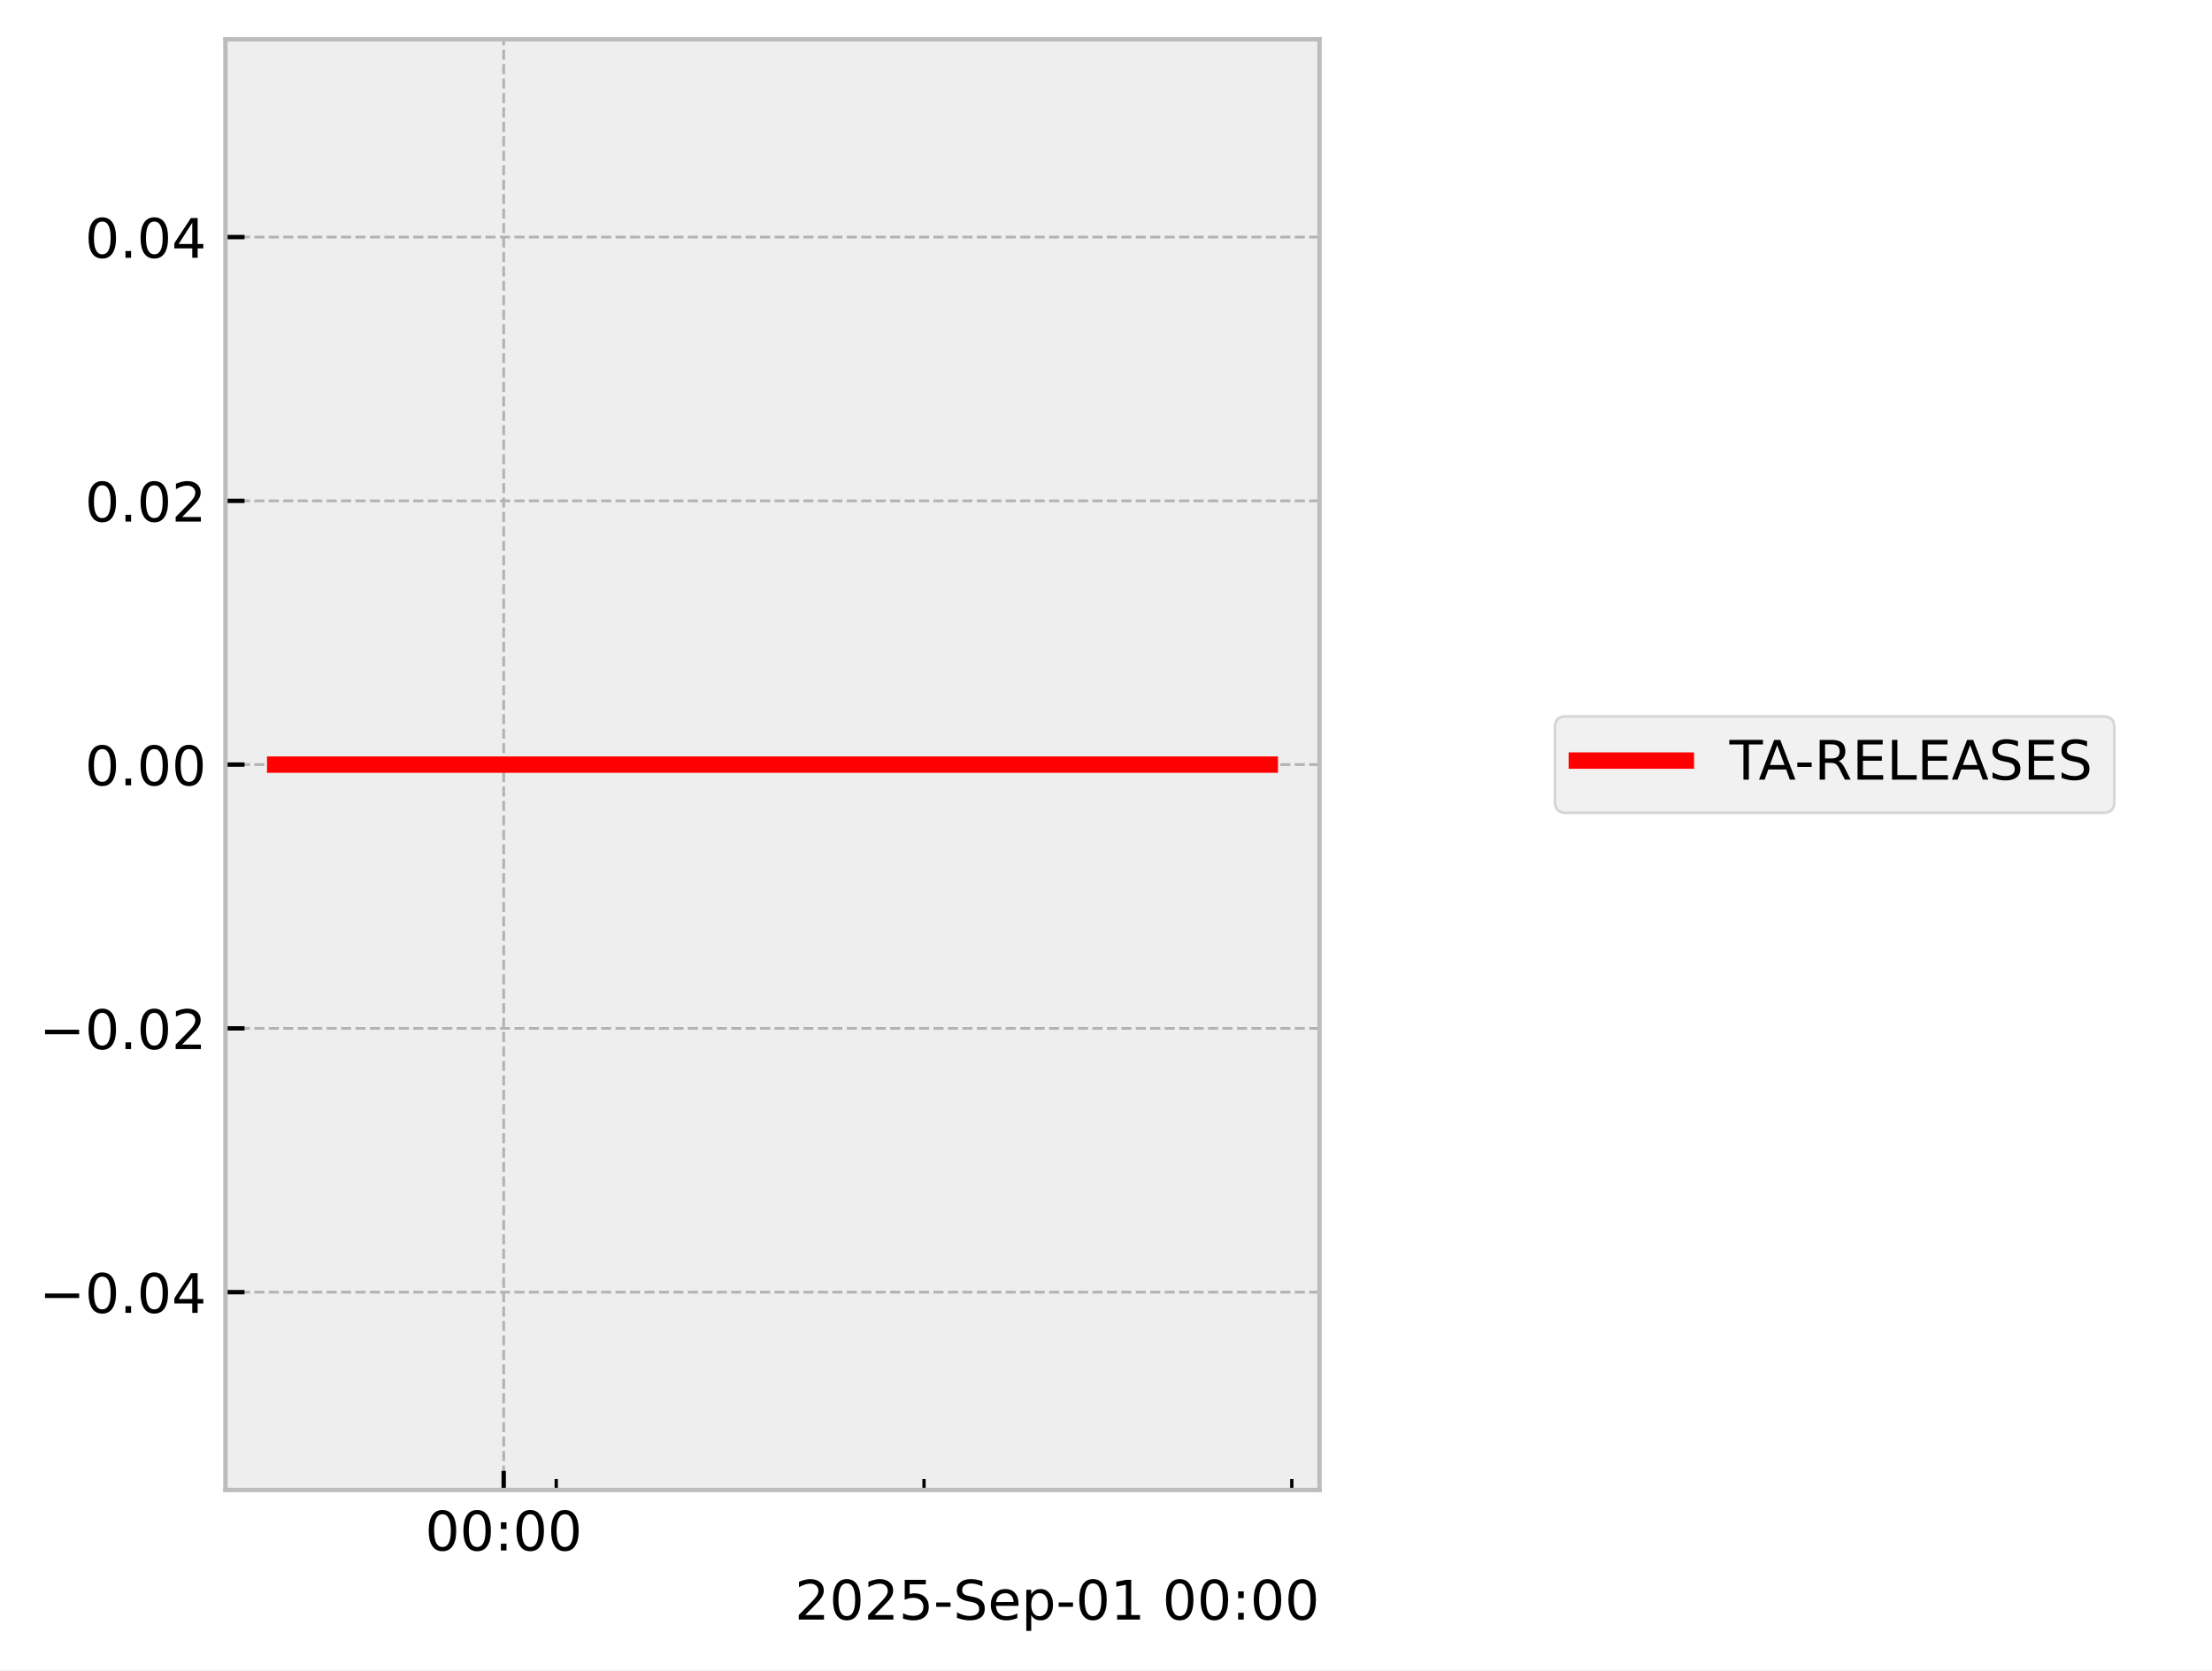
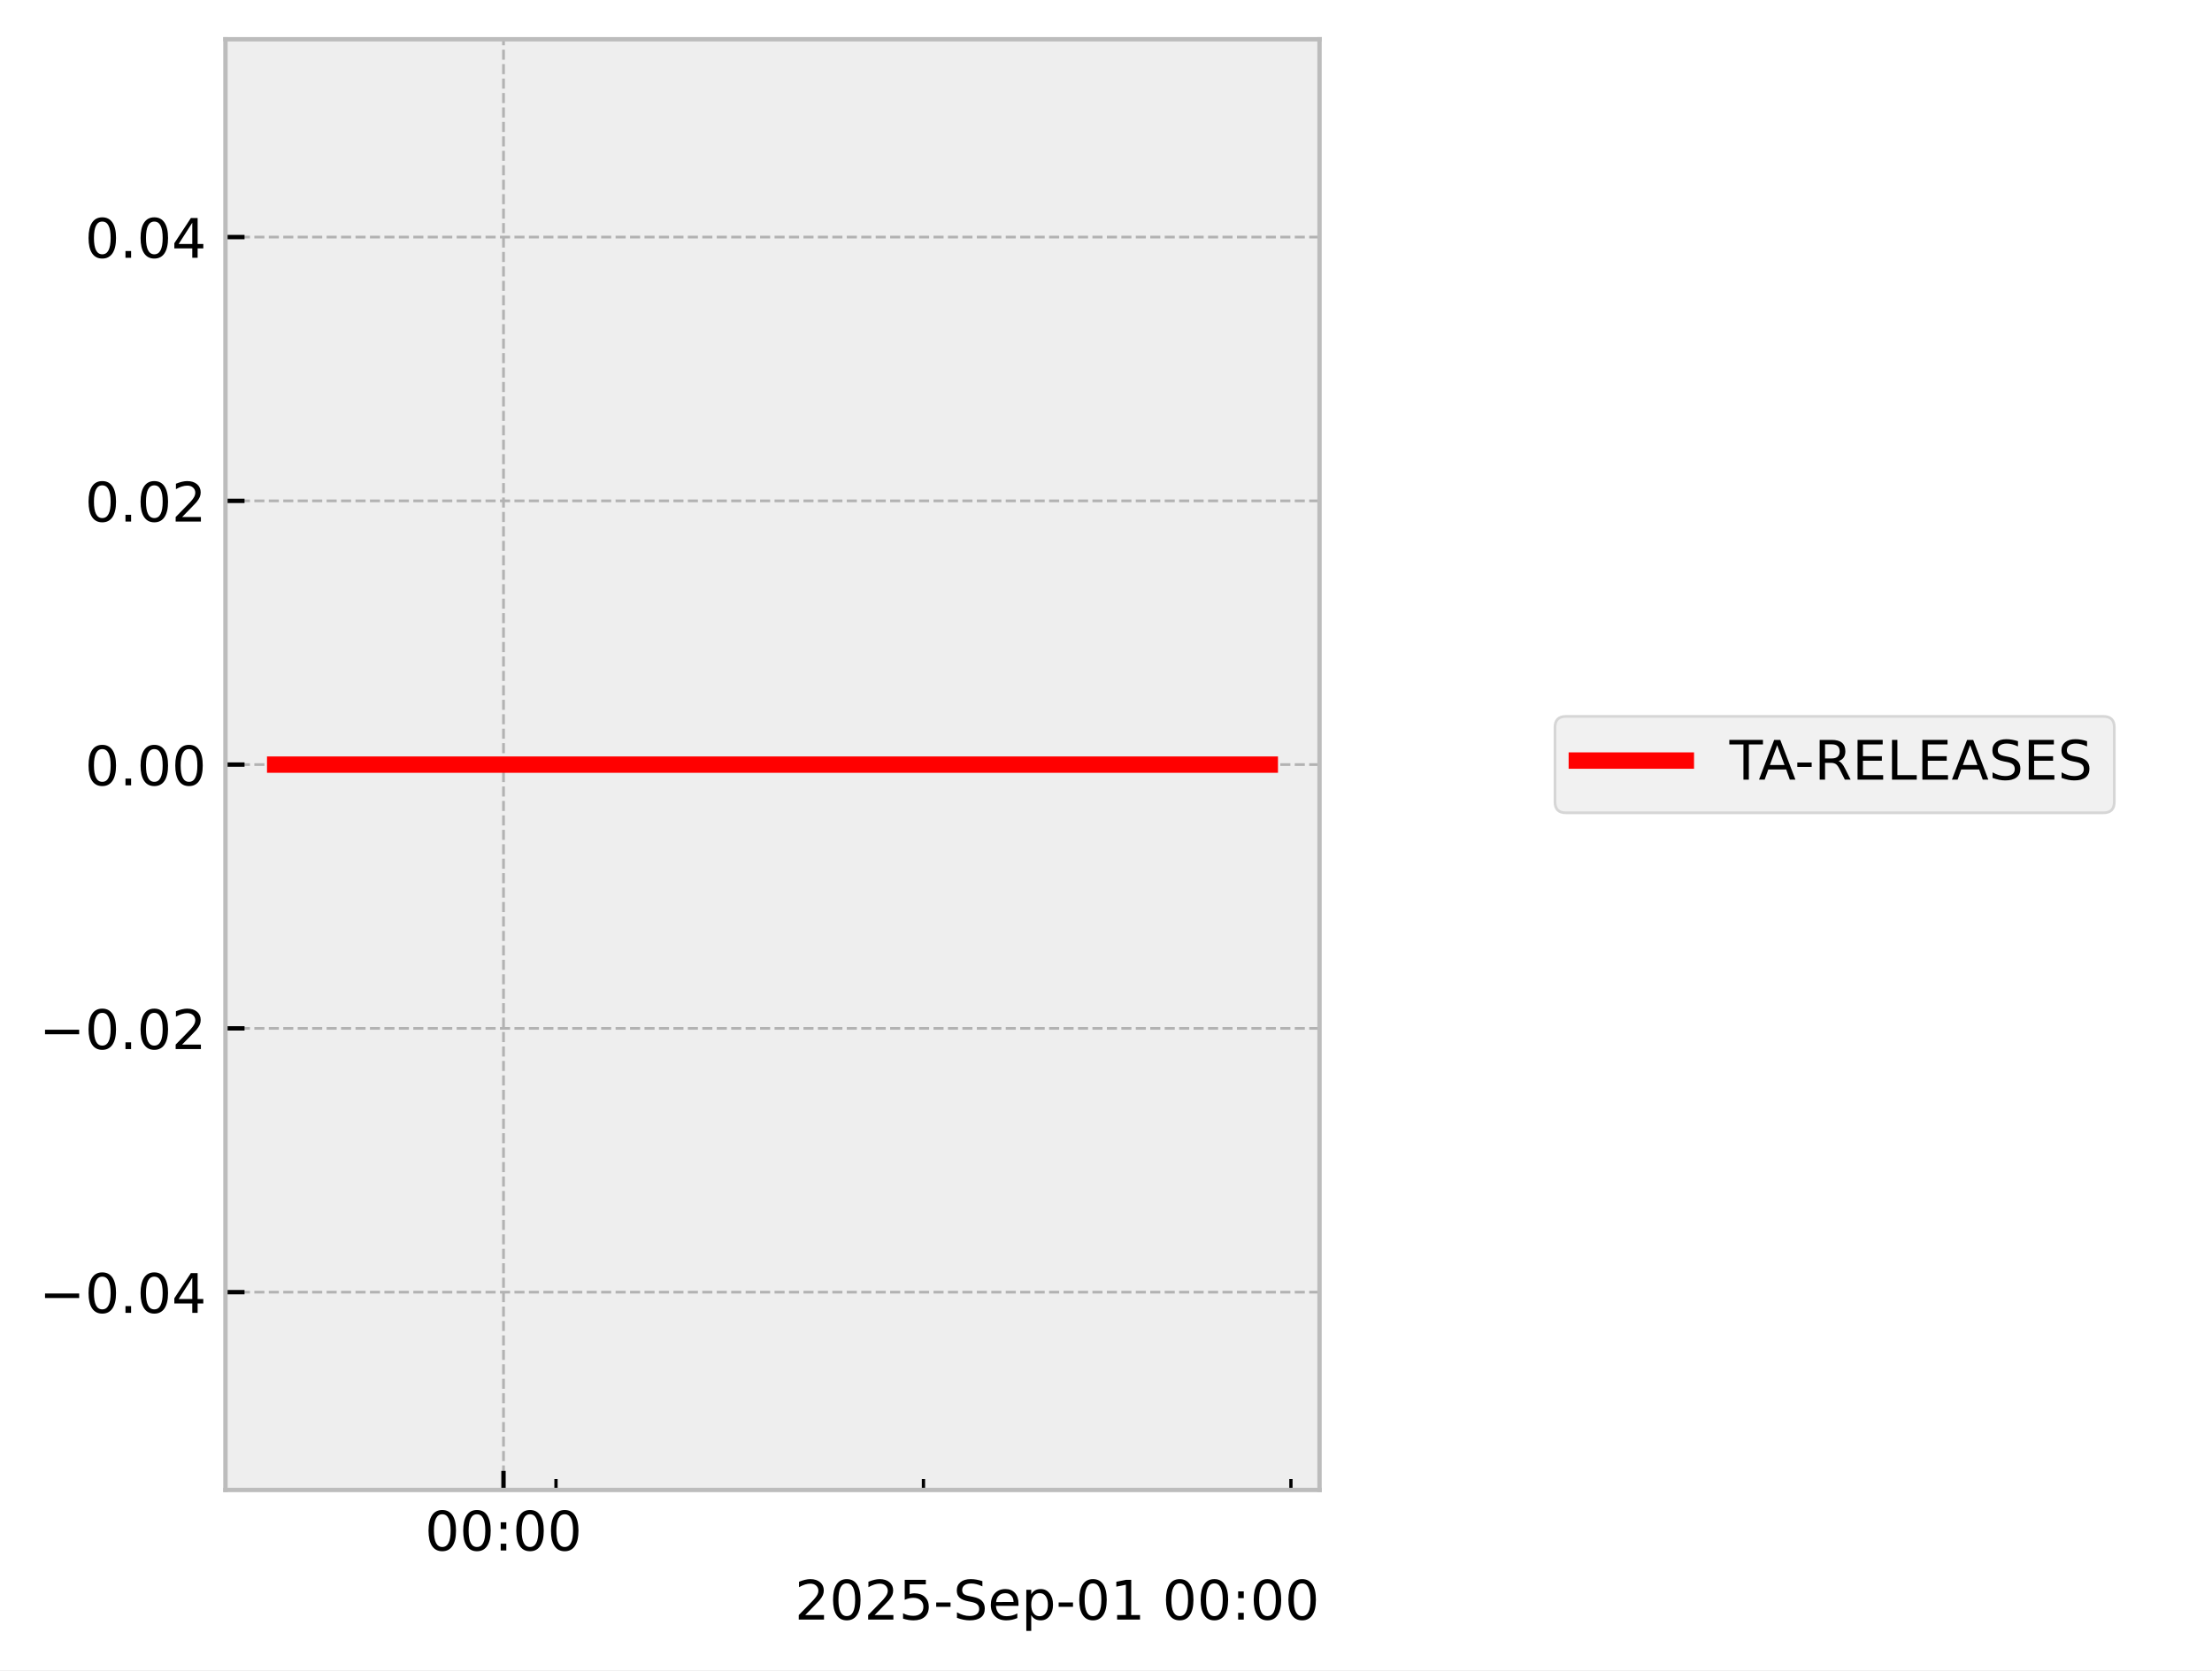
<svg xmlns="http://www.w3.org/2000/svg" xmlns:xlink="http://www.w3.org/1999/xlink" width="405.665pt" height="306.368pt" viewBox="0 0 405.665 306.368" version="1.1">
  <defs>
    <style type="text/css">*{stroke-linejoin: round; stroke-linecap: butt}</style>
  </defs>
  <g id="figure_1">
    <g id="patch_1">
      <path d="M 0 306.368  L 405.665 306.368  L 405.665 0  L 0 0  z " style="fill: #ffffff" />
    </g>
    <g id="axes_1">
      <g id="patch_2">
        <path d="M 41.345 273.312  L 241.991 273.312  L 241.991 7.2  L 41.345 7.2  z " style="fill: #eeeeee" />
      </g>
      <g id="matplotlib.axis_1">
        <g id="xtick_1">
          <g id="line2d_1">
-             <path d="M 92.375 273.312  L 92.375 7.2  " clip-path="url(#pd627c37a2f)" style="fill: none; stroke-dasharray: 1.85,0.8; stroke-dashoffset: 0; stroke: #b2b2b2; stroke-width: 0.5" />
+             <path d="M 92.338 273.312  L 92.338 7.2  " clip-path="url(#p6340b84598)" style="fill: none; stroke-dasharray: 1.85,0.8; stroke-dashoffset: 0; stroke: #b2b2b2; stroke-width: 0.5" />
          </g>
          <g id="line2d_2">
            <defs>
-               <path id="me3b1b1ad88" d="M 0 0  L 0 -3.5  " style="stroke: #000000; stroke-width: 0.8" />
-             </defs>
-             <g>
-               <use xlink:href="#me3b1b1ad88" x="92.375" y="273.312" style="stroke: #000000; stroke-width: 0.8" />
+               <path id="m677831fdea" d="M 0 0  L 0 -3.5  " style="stroke: #000000; stroke-width: 0.8" />
+             </defs>
+             <g>
+               <use xlink:href="#m677831fdea" x="92.338" y="273.312" style="stroke: #000000; stroke-width: 0.8" />
            </g>
          </g>
          <g id="text_1">
-             <g transform="translate(77.96525 284.4104) scale(0.1 -0.1)">
+             <g transform="translate(77.92902 284.4104) scale(0.1 -0.1)">
              <defs>
                <path id="DejaVuSans-30" d="M 2034 4250  Q 1547 4250 1301 3770  Q 1056 3291 1056 2328  Q 1056 1369 1301 889  Q 1547 409 2034 409  Q 2525 409 2770 889  Q 3016 1369 3016 2328  Q 3016 3291 2770 3770  Q 2525 4250 2034 4250  z M 2034 4750  Q 2819 4750 3233 4129  Q 3647 3509 3647 2328  Q 3647 1150 3233 529  Q 2819 -91 2034 -91  Q 1250 -91 836 529  Q 422 1150 422 2328  Q 422 3509 836 4129  Q 1250 4750 2034 4750  z " transform="scale(0.015625)" />
                <path id="DejaVuSans-3a" d="M 750 794  L 1409 794  L 1409 0  L 750 0  L 750 794  z M 750 3309  L 1409 3309  L 1409 2516  L 750 2516  L 750 3309  z " transform="scale(0.015625)" />
              </defs>
              <use xlink:href="#DejaVuSans-30" />
              <use xlink:href="#DejaVuSans-30" transform="translate(63.62305 0)" />
              <use xlink:href="#DejaVuSans-3a" transform="translate(127.2461 0)" />
              <use xlink:href="#DejaVuSans-30" transform="translate(160.9375 0)" />
              <use xlink:href="#DejaVuSans-30" transform="translate(224.5605 0)" />
            </g>
          </g>
        </g>
        <g id="xtick_2">
          <g id="line2d_3">
            <defs>
-               <path id="m6d94981d46" d="M 0 0  L 0 -2  " style="stroke: #000000; stroke-width: 0.6" />
-             </defs>
-             <g>
-               <use xlink:href="#m6d94981d46" x="102.01" y="273.312" style="stroke: #000000; stroke-width: 0.6" />
+               <path id="m2d08935119" d="M 0 0  L 0 -2  " style="stroke: #000000; stroke-width: 0.6" />
+             </defs>
+             <g>
+               <use xlink:href="#m2d08935119" x="101.966" y="273.312" style="stroke: #000000; stroke-width: 0.6" />
            </g>
          </g>
        </g>
        <g id="xtick_3">
          <g id="line2d_4">
            <g>
-               <use xlink:href="#m6d94981d46" x="169.458" y="273.312" style="stroke: #000000; stroke-width: 0.6" />
+               <use xlink:href="#m2d08935119" x="169.355" y="273.312" style="stroke: #000000; stroke-width: 0.6" />
            </g>
          </g>
        </g>
        <g id="xtick_4">
          <g id="line2d_5">
            <g>
-               <use xlink:href="#m6d94981d46" x="236.907" y="273.312" style="stroke: #000000; stroke-width: 0.6" />
+               <use xlink:href="#m2d08935119" x="236.745" y="273.312" style="stroke: #000000; stroke-width: 0.6" />
            </g>
          </g>
        </g>
        <g id="text_2">
          <g transform="translate(145.7537 297.0886) scale(0.1 -0.1)">
            <defs>
              <path id="DejaVuSans-32" d="M 1228 531  L 3431 531  L 3431 0  L 469 0  L 469 531  Q 828 903 1448 1529  Q 2069 2156 2228 2338  Q 2531 2678 2651 2914  Q 2772 3150 2772 3378  Q 2772 3750 2511 3984  Q 2250 4219 1831 4219  Q 1534 4219 1204 4116  Q 875 4013 500 3803  L 500 4441  Q 881 4594 1212 4672  Q 1544 4750 1819 4750  Q 2544 4750 2975 4387  Q 3406 4025 3406 3419  Q 3406 3131 3298 2873  Q 3191 2616 2906 2266  Q 2828 2175 2409 1742  Q 1991 1309 1228 531  z " transform="scale(0.015625)" />
              <path id="DejaVuSans-35" d="M 691 4666  L 3169 4666  L 3169 4134  L 1269 4134  L 1269 2991  Q 1406 3038 1543 3061  Q 1681 3084 1819 3084  Q 2600 3084 3056 2656  Q 3513 2228 3513 1497  Q 3513 744 3044 326  Q 2575 -91 1722 -91  Q 1428 -91 1123 -41  Q 819 9 494 109  L 494 744  Q 775 591 1075 516  Q 1375 441 1709 441  Q 2250 441 2565 725  Q 2881 1009 2881 1497  Q 2881 1984 2565 2268  Q 2250 2553 1709 2553  Q 1456 2553 1204 2497  Q 953 2441 691 2322  L 691 4666  z " transform="scale(0.015625)" />
              <path id="DejaVuSans-2d" d="M 313 2009  L 1997 2009  L 1997 1497  L 313 1497  L 313 2009  z " transform="scale(0.015625)" />
              <path id="DejaVuSans-53" d="M 3425 4513  L 3425 3897  Q 3066 4069 2747 4153  Q 2428 4238 2131 4238  Q 1616 4238 1336 4038  Q 1056 3838 1056 3469  Q 1056 3159 1242 3001  Q 1428 2844 1947 2747  L 2328 2669  Q 3034 2534 3370 2195  Q 3706 1856 3706 1288  Q 3706 609 3251 259  Q 2797 -91 1919 -91  Q 1588 -91 1214 -16  Q 841 59 441 206  L 441 856  Q 825 641 1194 531  Q 1563 422 1919 422  Q 2459 422 2753 634  Q 3047 847 3047 1241  Q 3047 1584 2836 1778  Q 2625 1972 2144 2069  L 1759 2144  Q 1053 2284 737 2584  Q 422 2884 422 3419  Q 422 4038 858 4394  Q 1294 4750 2059 4750  Q 2388 4750 2728 4690  Q 3069 4631 3425 4513  z " transform="scale(0.015625)" />
              <path id="DejaVuSans-65" d="M 3597 1894  L 3597 1613  L 953 1613  Q 991 1019 1311 708  Q 1631 397 2203 397  Q 2534 397 2845 478  Q 3156 559 3463 722  L 3463 178  Q 3153 47 2828 -22  Q 2503 -91 2169 -91  Q 1331 -91 842 396  Q 353 884 353 1716  Q 353 2575 817 3079  Q 1281 3584 2069 3584  Q 2775 3584 3186 3129  Q 3597 2675 3597 1894  z M 3022 2063  Q 3016 2534 2758 2815  Q 2500 3097 2075 3097  Q 1594 3097 1305 2825  Q 1016 2553 972 2059  L 3022 2063  z " transform="scale(0.015625)" />
              <path id="DejaVuSans-70" d="M 1159 525  L 1159 -1331  L 581 -1331  L 581 3500  L 1159 3500  L 1159 2969  Q 1341 3281 1617 3432  Q 1894 3584 2278 3584  Q 2916 3584 3314 3078  Q 3713 2572 3713 1747  Q 3713 922 3314 415  Q 2916 -91 2278 -91  Q 1894 -91 1617 61  Q 1341 213 1159 525  z M 3116 1747  Q 3116 2381 2855 2742  Q 2594 3103 2138 3103  Q 1681 3103 1420 2742  Q 1159 2381 1159 1747  Q 1159 1113 1420 752  Q 1681 391 2138 391  Q 2594 391 2855 752  Q 3116 1113 3116 1747  z " transform="scale(0.015625)" />
              <path id="DejaVuSans-31" d="M 794 531  L 1825 531  L 1825 4091  L 703 3866  L 703 4441  L 1819 4666  L 2450 4666  L 2450 531  L 3481 531  L 3481 0  L 794 0  L 794 531  z " transform="scale(0.015625)" />
              <path id="DejaVuSans-20" transform="scale(0.015625)" />
            </defs>
            <use xlink:href="#DejaVuSans-32" />
            <use xlink:href="#DejaVuSans-30" transform="translate(63.62305 0)" />
            <use xlink:href="#DejaVuSans-32" transform="translate(127.2461 0)" />
            <use xlink:href="#DejaVuSans-35" transform="translate(190.8691 0)" />
            <use xlink:href="#DejaVuSans-2d" transform="translate(254.4922 0)" />
            <use xlink:href="#DejaVuSans-53" transform="translate(290.5762 0)" />
            <use xlink:href="#DejaVuSans-65" transform="translate(354.0527 0)" />
            <use xlink:href="#DejaVuSans-70" transform="translate(415.5762 0)" />
            <use xlink:href="#DejaVuSans-2d" transform="translate(479.0527 0)" />
            <use xlink:href="#DejaVuSans-30" transform="translate(515.1367 0)" />
            <use xlink:href="#DejaVuSans-31" transform="translate(578.7598 0)" />
            <use xlink:href="#DejaVuSans-20" transform="translate(642.3828 0)" />
            <use xlink:href="#DejaVuSans-30" transform="translate(674.1699 0)" />
            <use xlink:href="#DejaVuSans-30" transform="translate(737.793 0)" />
            <use xlink:href="#DejaVuSans-3a" transform="translate(801.416 0)" />
            <use xlink:href="#DejaVuSans-30" transform="translate(835.1074 0)" />
            <use xlink:href="#DejaVuSans-30" transform="translate(898.7305 0)" />
          </g>
        </g>
      </g>
      <g id="matplotlib.axis_2">
        <g id="ytick_1">
          <g id="line2d_6">
-             <path d="M 41.345 237.024  L 241.991 237.024  " clip-path="url(#pd627c37a2f)" style="fill: none; stroke-dasharray: 1.85,0.8; stroke-dashoffset: 0; stroke: #b2b2b2; stroke-width: 0.5" />
+             <path d="M 41.345 237.024  L 241.991 237.024  " clip-path="url(#p6340b84598)" style="fill: none; stroke-dasharray: 1.85,0.8; stroke-dashoffset: 0; stroke: #b2b2b2; stroke-width: 0.5" />
          </g>
          <g id="line2d_7">
            <defs>
-               <path id="m606ffa4d65" d="M 0 0  L 3.5 0  " style="stroke: #000000; stroke-width: 0.8" />
-             </defs>
-             <g>
-               <use xlink:href="#m606ffa4d65" x="41.345" y="237.024" style="stroke: #000000; stroke-width: 0.8" />
+               <path id="m24ed2a46cf" d="M 0 0  L 3.5 0  " style="stroke: #000000; stroke-width: 0.8" />
+             </defs>
+             <g>
+               <use xlink:href="#m24ed2a46cf" x="41.345" y="237.024" style="stroke: #000000; stroke-width: 0.8" />
            </g>
          </g>
          <g id="text_3">
            <g transform="translate(7.2 240.8232) scale(0.1 -0.1)">
              <defs>
                <path id="DejaVuSans-2212" d="M 678 2272  L 4684 2272  L 4684 1741  L 678 1741  L 678 2272  z " transform="scale(0.015625)" />
                <path id="DejaVuSans-2e" d="M 684 794  L 1344 794  L 1344 0  L 684 0  L 684 794  z " transform="scale(0.015625)" />
                <path id="DejaVuSans-34" d="M 2419 4116  L 825 1625  L 2419 1625  L 2419 4116  z M 2253 4666  L 3047 4666  L 3047 1625  L 3713 1625  L 3713 1100  L 3047 1100  L 3047 0  L 2419 0  L 2419 1100  L 313 1100  L 313 1709  L 2253 4666  z " transform="scale(0.015625)" />
              </defs>
              <use xlink:href="#DejaVuSans-2212" />
              <use xlink:href="#DejaVuSans-30" transform="translate(83.78906 0)" />
              <use xlink:href="#DejaVuSans-2e" transform="translate(147.4121 0)" />
              <use xlink:href="#DejaVuSans-30" transform="translate(179.1992 0)" />
              <use xlink:href="#DejaVuSans-34" transform="translate(242.8223 0)" />
            </g>
          </g>
        </g>
        <g id="ytick_2">
          <g id="line2d_8">
-             <path d="M 41.345 188.64  L 241.991 188.64  " clip-path="url(#pd627c37a2f)" style="fill: none; stroke-dasharray: 1.85,0.8; stroke-dashoffset: 0; stroke: #b2b2b2; stroke-width: 0.5" />
+             <path d="M 41.345 188.64  L 241.991 188.64  " clip-path="url(#p6340b84598)" style="fill: none; stroke-dasharray: 1.85,0.8; stroke-dashoffset: 0; stroke: #b2b2b2; stroke-width: 0.5" />
          </g>
          <g id="line2d_9">
            <g>
-               <use xlink:href="#m606ffa4d65" x="41.345" y="188.64" style="stroke: #000000; stroke-width: 0.8" />
+               <use xlink:href="#m24ed2a46cf" x="41.345" y="188.64" style="stroke: #000000; stroke-width: 0.8" />
            </g>
          </g>
          <g id="text_4">
            <g transform="translate(7.2 192.4392) scale(0.1 -0.1)">
              <use xlink:href="#DejaVuSans-2212" />
              <use xlink:href="#DejaVuSans-30" transform="translate(83.78906 0)" />
              <use xlink:href="#DejaVuSans-2e" transform="translate(147.4121 0)" />
              <use xlink:href="#DejaVuSans-30" transform="translate(179.1992 0)" />
              <use xlink:href="#DejaVuSans-32" transform="translate(242.8223 0)" />
            </g>
          </g>
        </g>
        <g id="ytick_3">
          <g id="line2d_10">
-             <path d="M 41.345 140.256  L 241.991 140.256  " clip-path="url(#pd627c37a2f)" style="fill: none; stroke-dasharray: 1.85,0.8; stroke-dashoffset: 0; stroke: #b2b2b2; stroke-width: 0.5" />
+             <path d="M 41.345 140.256  L 241.991 140.256  " clip-path="url(#p6340b84598)" style="fill: none; stroke-dasharray: 1.85,0.8; stroke-dashoffset: 0; stroke: #b2b2b2; stroke-width: 0.5" />
          </g>
          <g id="line2d_11">
            <g>
-               <use xlink:href="#m606ffa4d65" x="41.345" y="140.256" style="stroke: #000000; stroke-width: 0.8" />
+               <use xlink:href="#m24ed2a46cf" x="41.345" y="140.256" style="stroke: #000000; stroke-width: 0.8" />
            </g>
          </g>
          <g id="text_5">
            <g transform="translate(15.57969 144.0552) scale(0.1 -0.1)">
              <use xlink:href="#DejaVuSans-30" />
              <use xlink:href="#DejaVuSans-2e" transform="translate(63.62305 0)" />
              <use xlink:href="#DejaVuSans-30" transform="translate(95.41016 0)" />
              <use xlink:href="#DejaVuSans-30" transform="translate(159.0332 0)" />
            </g>
          </g>
        </g>
        <g id="ytick_4">
          <g id="line2d_12">
-             <path d="M 41.345 91.872  L 241.991 91.872  " clip-path="url(#pd627c37a2f)" style="fill: none; stroke-dasharray: 1.85,0.8; stroke-dashoffset: 0; stroke: #b2b2b2; stroke-width: 0.5" />
+             <path d="M 41.345 91.872  L 241.991 91.872  " clip-path="url(#p6340b84598)" style="fill: none; stroke-dasharray: 1.85,0.8; stroke-dashoffset: 0; stroke: #b2b2b2; stroke-width: 0.5" />
          </g>
          <g id="line2d_13">
            <g>
-               <use xlink:href="#m606ffa4d65" x="41.345" y="91.872" style="stroke: #000000; stroke-width: 0.8" />
+               <use xlink:href="#m24ed2a46cf" x="41.345" y="91.872" style="stroke: #000000; stroke-width: 0.8" />
            </g>
          </g>
          <g id="text_6">
            <g transform="translate(15.57969 95.67122) scale(0.1 -0.1)">
              <use xlink:href="#DejaVuSans-30" />
              <use xlink:href="#DejaVuSans-2e" transform="translate(63.62305 0)" />
              <use xlink:href="#DejaVuSans-30" transform="translate(95.41016 0)" />
              <use xlink:href="#DejaVuSans-32" transform="translate(159.0332 0)" />
            </g>
          </g>
        </g>
        <g id="ytick_5">
          <g id="line2d_14">
-             <path d="M 41.345 43.488  L 241.991 43.488  " clip-path="url(#pd627c37a2f)" style="fill: none; stroke-dasharray: 1.85,0.8; stroke-dashoffset: 0; stroke: #b2b2b2; stroke-width: 0.5" />
+             <path d="M 41.345 43.488  L 241.991 43.488  " clip-path="url(#p6340b84598)" style="fill: none; stroke-dasharray: 1.85,0.8; stroke-dashoffset: 0; stroke: #b2b2b2; stroke-width: 0.5" />
          </g>
          <g id="line2d_15">
            <g>
-               <use xlink:href="#m606ffa4d65" x="41.345" y="43.488" style="stroke: #000000; stroke-width: 0.8" />
+               <use xlink:href="#m24ed2a46cf" x="41.345" y="43.488" style="stroke: #000000; stroke-width: 0.8" />
            </g>
          </g>
          <g id="text_7">
            <g transform="translate(15.57969 47.28722) scale(0.1 -0.1)">
              <use xlink:href="#DejaVuSans-30" />
              <use xlink:href="#DejaVuSans-2e" transform="translate(63.62305 0)" />
              <use xlink:href="#DejaVuSans-30" transform="translate(95.41016 0)" />
              <use xlink:href="#DejaVuSans-34" transform="translate(159.0332 0)" />
            </g>
          </g>
        </g>
      </g>
      <g id="line2d_16">
-         <path d="M 50.466 140.256  L 57.888 140.256  L 58.841 140.256  L 59.066 140.256  L 59.269 140.256  L 66.81 140.256  L 68.206 140.256  L 232.871 140.256  " clip-path="url(#pd627c37a2f)" style="fill: none; stroke: #ff0000; stroke-width: 3; stroke-linecap: square" />
+         <path d="M 50.466 140.256  L 57.882 140.256  L 58.834 140.256  L 59.059 140.256  L 59.261 140.256  L 66.796 140.256  L 68.191 140.256  L 232.871 140.256  " clip-path="url(#p6340b84598)" style="fill: none; stroke: #ff0000; stroke-width: 3; stroke-linecap: square" />
      </g>
      <g id="patch_3">
        <path d="M 41.345 273.312  L 41.345 7.2  " style="fill: none; stroke: #bcbcbc; stroke-width: 0.8; stroke-linejoin: miter; stroke-linecap: square" />
      </g>
      <g id="patch_4">
        <path d="M 241.991 273.312  L 241.991 7.2  " style="fill: none; stroke: #bcbcbc; stroke-width: 0.8; stroke-linejoin: miter; stroke-linecap: square" />
      </g>
      <g id="patch_5">
        <path d="M 41.345 273.312  L 241.991 273.312  " style="fill: none; stroke: #bcbcbc; stroke-width: 0.8; stroke-linejoin: miter; stroke-linecap: square" />
      </g>
      <g id="patch_6">
        <path d="M 41.345 7.2  L 241.991 7.2  " style="fill: none; stroke: #bcbcbc; stroke-width: 0.8; stroke-linejoin: miter; stroke-linecap: square" />
      </g>
    </g>
    <g id="axes_2">
      <g id="legend_1">
        <g id="patch_7">
          <path d="M 287.176 149.095  L 385.746 149.095  Q 387.746 149.095 387.746 147.095  L 387.746 133.417  Q 387.746 131.417 385.746 131.417  L 287.176 131.417  Q 285.176 131.417 285.176 133.417  L 285.176 147.095  Q 285.176 149.095 287.176 149.095  z " style="fill: #eeeeee; opacity: 0.8; stroke: #cccccc; stroke-width: 0.5; stroke-linejoin: miter" />
        </g>
        <g id="line2d_17">
          <path d="M 289.176 139.515  L 299.176 139.515  L 309.176 139.515  " style="fill: none; stroke: #ff0000; stroke-width: 3; stroke-linecap: square" />
        </g>
        <g id="text_8">
          <g transform="translate(317.1759 143.0154) scale(0.1 -0.1)">
            <defs>
              <path id="DejaVuSans-54" d="M -19 4666  L 3928 4666  L 3928 4134  L 2272 4134  L 2272 0  L 1638 0  L 1638 4134  L -19 4134  L -19 4666  z " transform="scale(0.015625)" />
              <path id="DejaVuSans-41" d="M 2188 4044  L 1331 1722  L 3047 1722  L 2188 4044  z M 1831 4666  L 2547 4666  L 4325 0  L 3669 0  L 3244 1197  L 1141 1197  L 716 0  L 50 0  L 1831 4666  z " transform="scale(0.015625)" />
              <path id="DejaVuSans-52" d="M 2841 2188  Q 3044 2119 3236 1894  Q 3428 1669 3622 1275  L 4263 0  L 3584 0  L 2988 1197  Q 2756 1666 2539 1819  Q 2322 1972 1947 1972  L 1259 1972  L 1259 0  L 628 0  L 628 4666  L 2053 4666  Q 2853 4666 3247 4331  Q 3641 3997 3641 3322  Q 3641 2881 3436 2590  Q 3231 2300 2841 2188  z M 1259 4147  L 1259 2491  L 2053 2491  Q 2509 2491 2742 2702  Q 2975 2913 2975 3322  Q 2975 3731 2742 3939  Q 2509 4147 2053 4147  L 1259 4147  z " transform="scale(0.015625)" />
              <path id="DejaVuSans-45" d="M 628 4666  L 3578 4666  L 3578 4134  L 1259 4134  L 1259 2753  L 3481 2753  L 3481 2222  L 1259 2222  L 1259 531  L 3634 531  L 3634 0  L 628 0  L 628 4666  z " transform="scale(0.015625)" />
              <path id="DejaVuSans-4c" d="M 628 4666  L 1259 4666  L 1259 531  L 3531 531  L 3531 0  L 628 0  L 628 4666  z " transform="scale(0.015625)" />
            </defs>
            <use xlink:href="#DejaVuSans-54" />
            <use xlink:href="#DejaVuSans-41" transform="translate(53.33398 0)" />
            <use xlink:href="#DejaVuSans-2d" transform="translate(119.4922 0)" />
            <use xlink:href="#DejaVuSans-52" transform="translate(155.5762 0)" />
            <use xlink:href="#DejaVuSans-45" transform="translate(225.0586 0)" />
            <use xlink:href="#DejaVuSans-4c" transform="translate(288.2422 0)" />
            <use xlink:href="#DejaVuSans-45" transform="translate(343.9551 0)" />
            <use xlink:href="#DejaVuSans-41" transform="translate(407.1387 0)" />
            <use xlink:href="#DejaVuSans-53" transform="translate(475.5469 0)" />
            <use xlink:href="#DejaVuSans-45" transform="translate(539.0234 0)" />
            <use xlink:href="#DejaVuSans-53" transform="translate(602.207 0)" />
          </g>
        </g>
      </g>
    </g>
  </g>
  <defs>
-     <clipPath id="pd627c37a2f">
+     <clipPath id="p6340b84598">
      <rect x="41.345" y="7.2" width="200.646" height="266.112" />
    </clipPath>
  </defs>
</svg>
